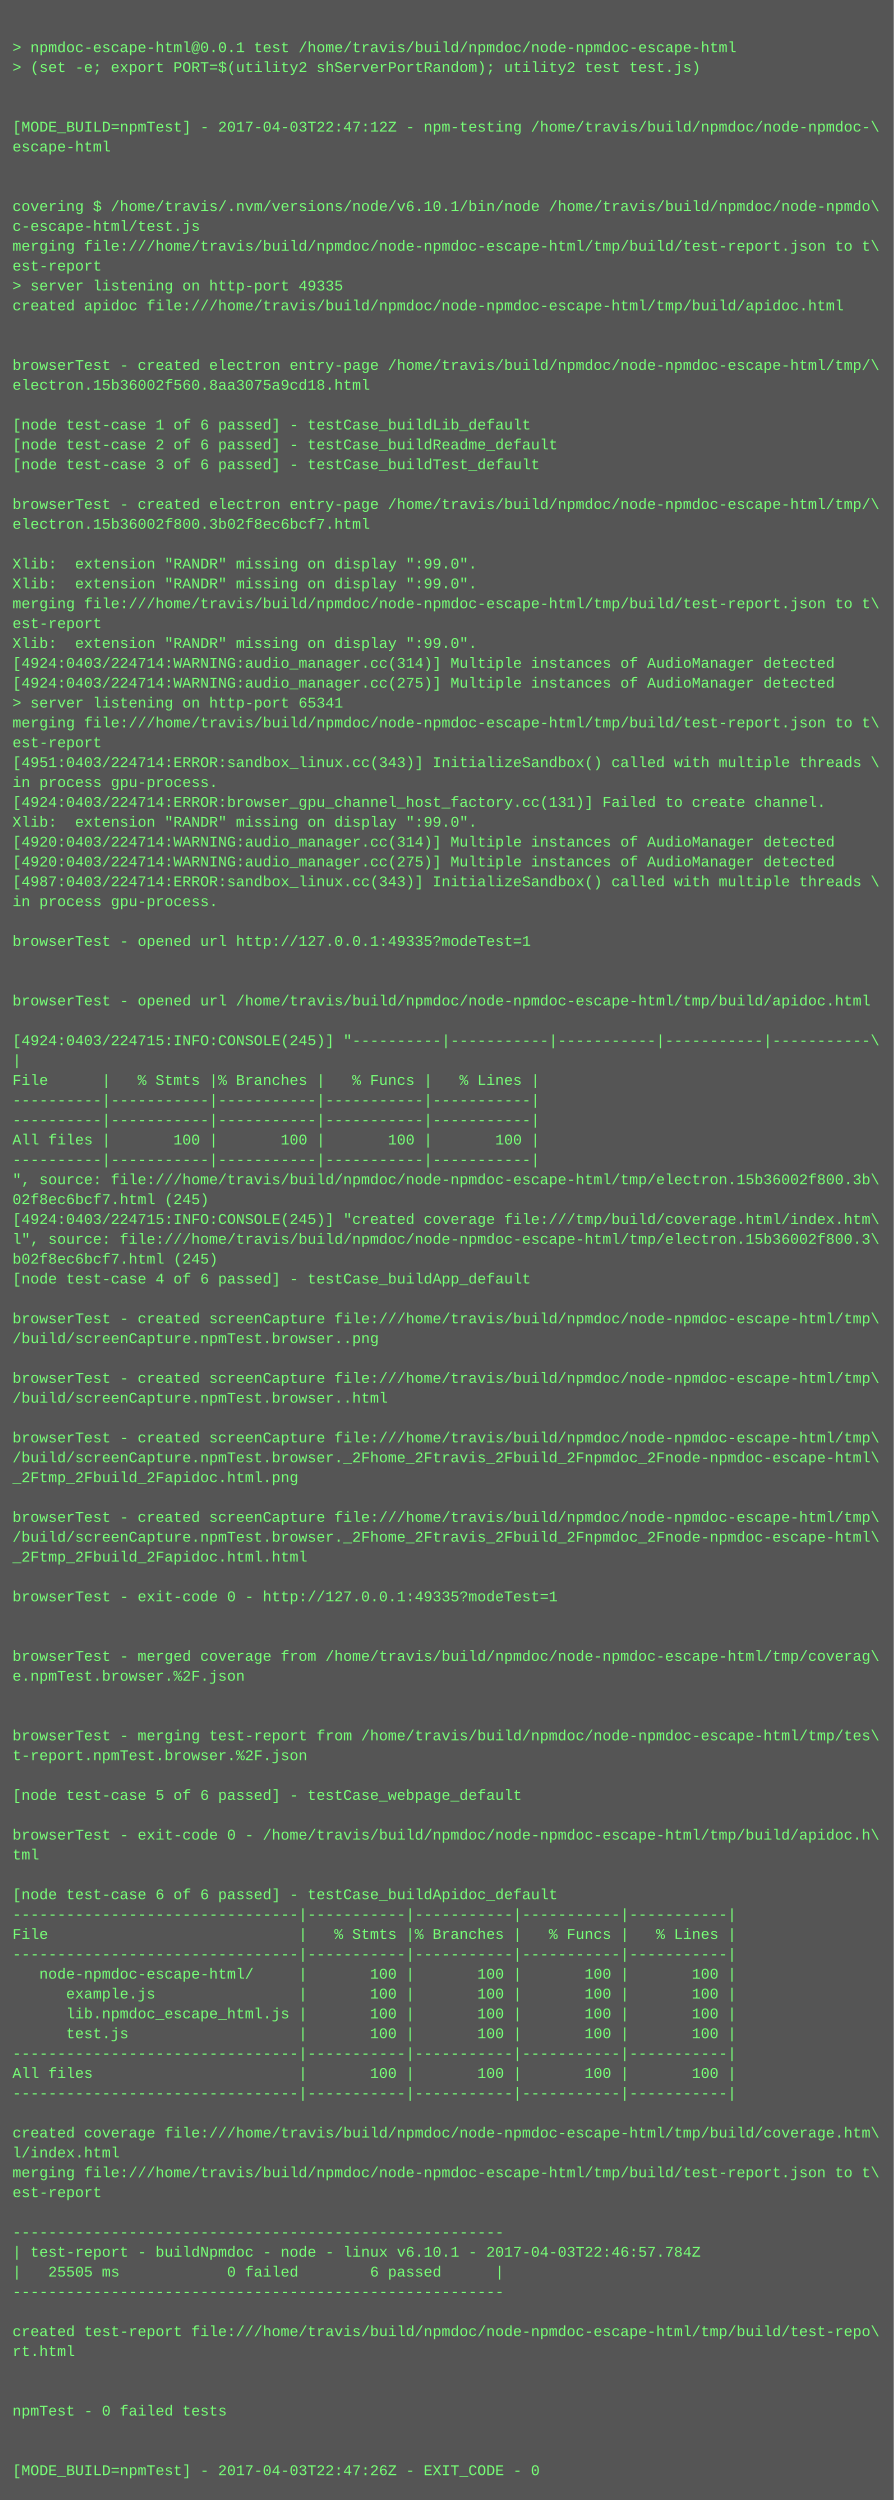
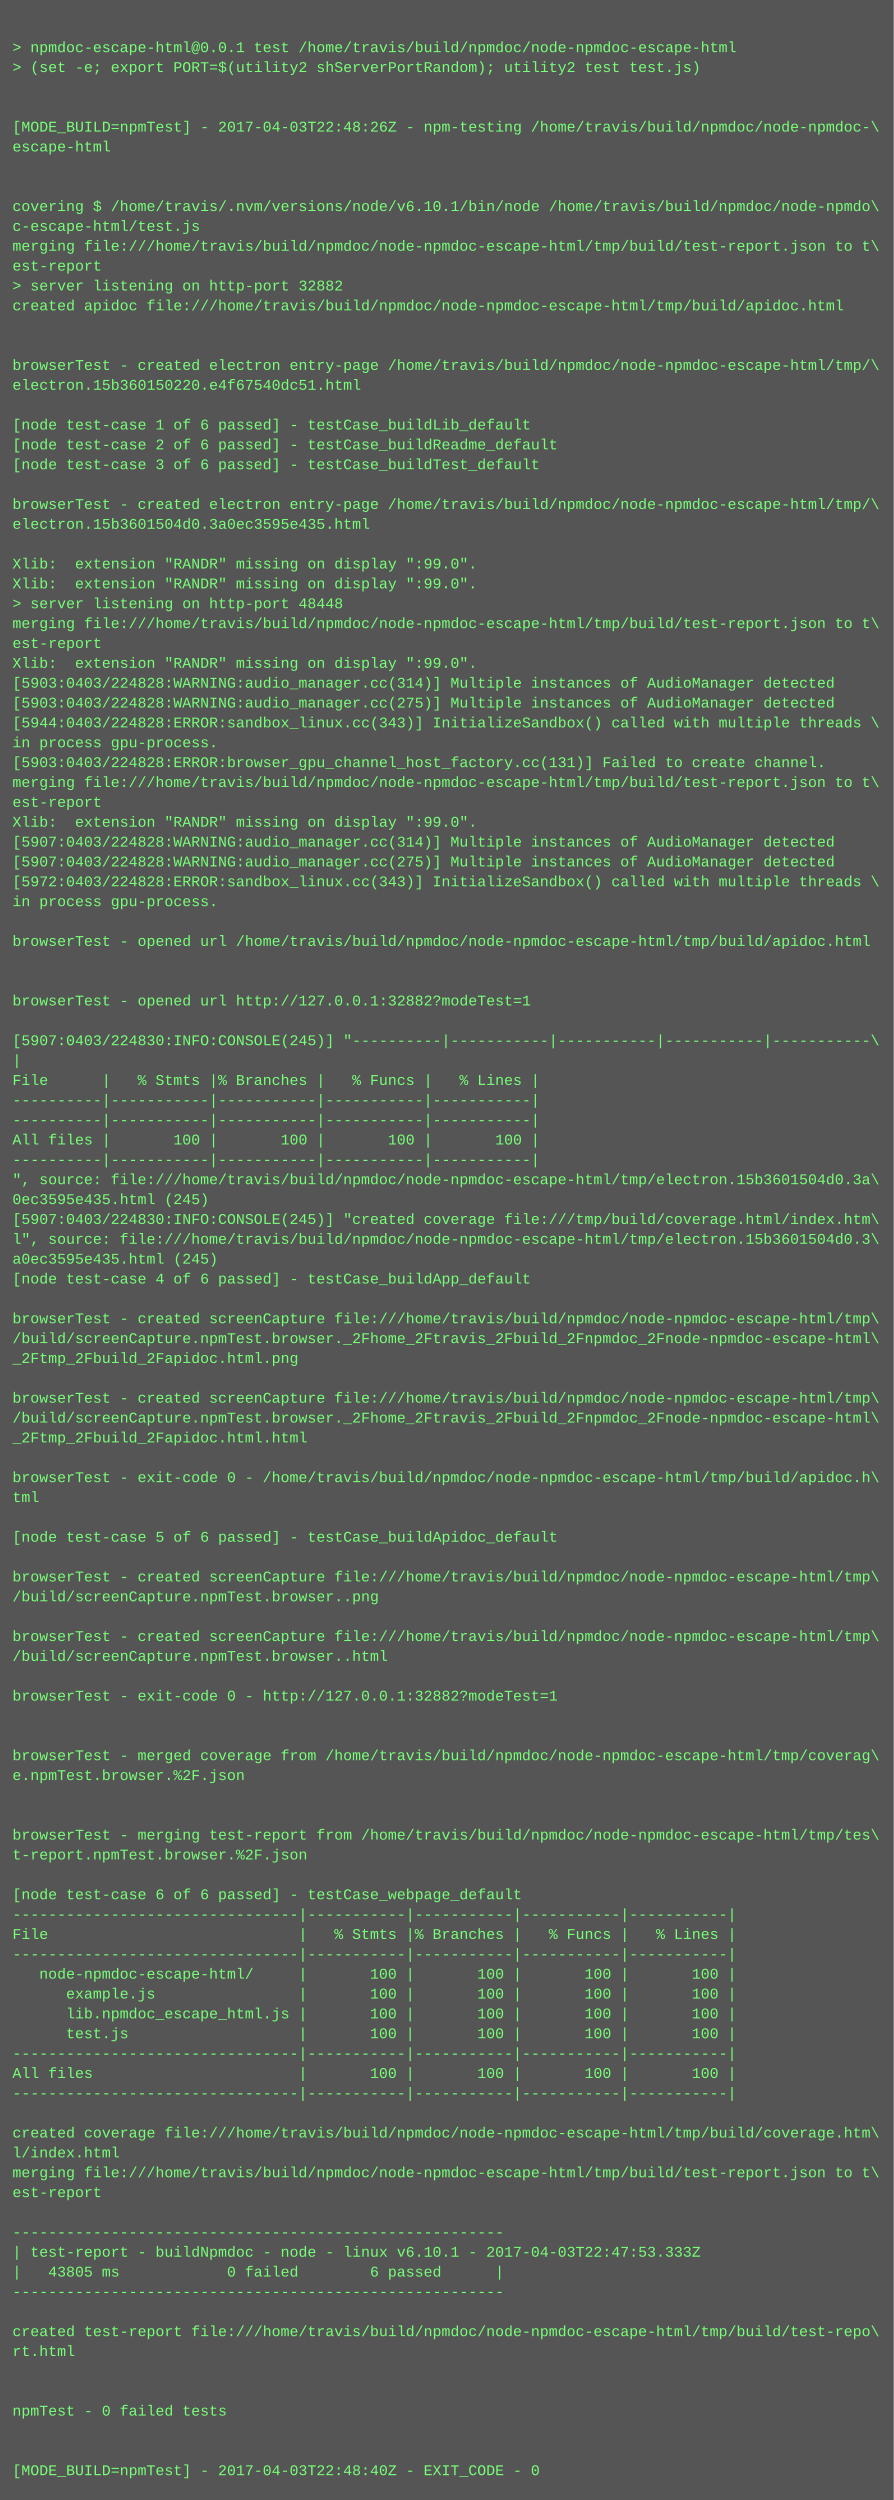
<svg xmlns="http://www.w3.org/2000/svg" height="2014" width="720">
  <rect height="2014" fill="#555" width="720" />
  <text fill="#7f7" font-family="Courier New" font-size="12" xml:space="preserve">
    <tspan x="10" y="26" />
    <tspan x="10" y="42">&gt; npmdoc-escape-html@0.0.1 test /home/travis/build/npmdoc/node-npmdoc-escape-html</tspan>
    <tspan x="10" y="58">&gt; (set -e; export PORT=$(utility2 shServerPortRandom); utility2 test test.js)</tspan>
    <tspan x="10" y="74" />
    <tspan x="10" y="90" />
-     <tspan x="10" y="106">[MODE_BUILD=npmTest] - 2017-04-03T22:47:12Z - npm-testing /home/travis/build/npmdoc/node-npmdoc-\</tspan>
+     <tspan x="10" y="106">[MODE_BUILD=npmTest] - 2017-04-03T22:48:26Z - npm-testing /home/travis/build/npmdoc/node-npmdoc-\</tspan>
    <tspan x="10" y="122">escape-html</tspan>
    <tspan x="10" y="138" />
    <tspan x="10" y="154" />
    <tspan x="10" y="170">covering $ /home/travis/.nvm/versions/node/v6.10.1/bin/node /home/travis/build/npmdoc/node-npmdo\</tspan>
    <tspan x="10" y="186">c-escape-html/test.js</tspan>
    <tspan x="10" y="202">merging file:///home/travis/build/npmdoc/node-npmdoc-escape-html/tmp/build/test-report.json to t\</tspan>
    <tspan x="10" y="218">est-report</tspan>
-     <tspan x="10" y="234">&gt; server listening on http-port 49335</tspan>
+     <tspan x="10" y="234">&gt; server listening on http-port 32882</tspan>
    <tspan x="10" y="250">created apidoc file:///home/travis/build/npmdoc/node-npmdoc-escape-html/tmp/build/apidoc.html</tspan>
    <tspan x="10" y="266" />
    <tspan x="10" y="282" />
    <tspan x="10" y="298">browserTest - created electron entry-page /home/travis/build/npmdoc/node-npmdoc-escape-html/tmp/\</tspan>
-     <tspan x="10" y="314">electron.15b36002f560.8aa3075a9cd18.html</tspan>
+     <tspan x="10" y="314">electron.15b360150220.e4f67540dc51.html</tspan>
    <tspan x="10" y="330" />
    <tspan x="10" y="346">[node test-case 1 of 6 passed] - testCase_buildLib_default</tspan>
    <tspan x="10" y="362">[node test-case 2 of 6 passed] - testCase_buildReadme_default</tspan>
    <tspan x="10" y="378">[node test-case 3 of 6 passed] - testCase_buildTest_default</tspan>
    <tspan x="10" y="394" />
    <tspan x="10" y="410">browserTest - created electron entry-page /home/travis/build/npmdoc/node-npmdoc-escape-html/tmp/\</tspan>
-     <tspan x="10" y="426">electron.15b36002f800.3b02f8ec6bcf7.html</tspan>
+     <tspan x="10" y="426">electron.15b3601504d0.3a0ec3595e435.html</tspan>
    <tspan x="10" y="442" />
    <tspan x="10" y="458">Xlib:  extension "RANDR" missing on display ":99.0".</tspan>
    <tspan x="10" y="474">Xlib:  extension "RANDR" missing on display ":99.0".</tspan>
-     <tspan x="10" y="490">merging file:///home/travis/build/npmdoc/node-npmdoc-escape-html/tmp/build/test-report.json to t\</tspan>
-     <tspan x="10" y="506">est-report</tspan>
-     <tspan x="10" y="522">Xlib:  extension "RANDR" missing on display ":99.0".</tspan>
-     <tspan x="10" y="538">[4924:0403/224714:WARNING:audio_manager.cc(314)] Multiple instances of AudioManager detected</tspan>
-     <tspan x="10" y="554">[4924:0403/224714:WARNING:audio_manager.cc(275)] Multiple instances of AudioManager detected</tspan>
-     <tspan x="10" y="570">&gt; server listening on http-port 65341</tspan>
-     <tspan x="10" y="586">merging file:///home/travis/build/npmdoc/node-npmdoc-escape-html/tmp/build/test-report.json to t\</tspan>
-     <tspan x="10" y="602">est-report</tspan>
-     <tspan x="10" y="618">[4951:0403/224714:ERROR:sandbox_linux.cc(343)] InitializeSandbox() called with multiple threads \</tspan>
-     <tspan x="10" y="634">in process gpu-process. </tspan>
-     <tspan x="10" y="650">[4924:0403/224714:ERROR:browser_gpu_channel_host_factory.cc(131)] Failed to create channel.</tspan>
+     <tspan x="10" y="490">&gt; server listening on http-port 48448</tspan>
+     <tspan x="10" y="506">merging file:///home/travis/build/npmdoc/node-npmdoc-escape-html/tmp/build/test-report.json to t\</tspan>
+     <tspan x="10" y="522">est-report</tspan>
+     <tspan x="10" y="538">Xlib:  extension "RANDR" missing on display ":99.0".</tspan>
+     <tspan x="10" y="554">[5903:0403/224828:WARNING:audio_manager.cc(314)] Multiple instances of AudioManager detected</tspan>
+     <tspan x="10" y="570">[5903:0403/224828:WARNING:audio_manager.cc(275)] Multiple instances of AudioManager detected</tspan>
+     <tspan x="10" y="586">[5944:0403/224828:ERROR:sandbox_linux.cc(343)] InitializeSandbox() called with multiple threads \</tspan>
+     <tspan x="10" y="602">in process gpu-process. </tspan>
+     <tspan x="10" y="618">[5903:0403/224828:ERROR:browser_gpu_channel_host_factory.cc(131)] Failed to create channel.</tspan>
+     <tspan x="10" y="634">merging file:///home/travis/build/npmdoc/node-npmdoc-escape-html/tmp/build/test-report.json to t\</tspan>
+     <tspan x="10" y="650">est-report</tspan>
    <tspan x="10" y="666">Xlib:  extension "RANDR" missing on display ":99.0".</tspan>
-     <tspan x="10" y="682">[4920:0403/224714:WARNING:audio_manager.cc(314)] Multiple instances of AudioManager detected</tspan>
-     <tspan x="10" y="698">[4920:0403/224714:WARNING:audio_manager.cc(275)] Multiple instances of AudioManager detected</tspan>
-     <tspan x="10" y="714">[4987:0403/224714:ERROR:sandbox_linux.cc(343)] InitializeSandbox() called with multiple threads \</tspan>
+     <tspan x="10" y="682">[5907:0403/224828:WARNING:audio_manager.cc(314)] Multiple instances of AudioManager detected</tspan>
+     <tspan x="10" y="698">[5907:0403/224828:WARNING:audio_manager.cc(275)] Multiple instances of AudioManager detected</tspan>
+     <tspan x="10" y="714">[5972:0403/224828:ERROR:sandbox_linux.cc(343)] InitializeSandbox() called with multiple threads \</tspan>
    <tspan x="10" y="730">in process gpu-process. </tspan>
    <tspan x="10" y="746" />
-     <tspan x="10" y="762">browserTest - opened url http://127.0.0.1:49335?modeTest=1</tspan>
+     <tspan x="10" y="762">browserTest - opened url /home/travis/build/npmdoc/node-npmdoc-escape-html/tmp/build/apidoc.html</tspan>
    <tspan x="10" y="778" />
    <tspan x="10" y="794" />
-     <tspan x="10" y="810">browserTest - opened url /home/travis/build/npmdoc/node-npmdoc-escape-html/tmp/build/apidoc.html</tspan>
+     <tspan x="10" y="810">browserTest - opened url http://127.0.0.1:32882?modeTest=1</tspan>
    <tspan x="10" y="826" />
-     <tspan x="10" y="842">[4924:0403/224715:INFO:CONSOLE(245)] "----------|-----------|-----------|-----------|-----------\</tspan>
+     <tspan x="10" y="842">[5907:0403/224830:INFO:CONSOLE(245)] "----------|-----------|-----------|-----------|-----------\</tspan>
    <tspan x="10" y="858">|</tspan>
    <tspan x="10" y="874">File      |   % Stmts |% Branches |   % Funcs |   % Lines |</tspan>
    <tspan x="10" y="890">----------|-----------|-----------|-----------|-----------|</tspan>
    <tspan x="10" y="906">----------|-----------|-----------|-----------|-----------|</tspan>
    <tspan x="10" y="922">All files |       100 |       100 |       100 |       100 |</tspan>
    <tspan x="10" y="938">----------|-----------|-----------|-----------|-----------|</tspan>
-     <tspan x="10" y="954">", source: file:///home/travis/build/npmdoc/node-npmdoc-escape-html/tmp/electron.15b36002f800.3b\</tspan>
-     <tspan x="10" y="970">02f8ec6bcf7.html (245)</tspan>
-     <tspan x="10" y="986">[4924:0403/224715:INFO:CONSOLE(245)] "created coverage file:///tmp/build/coverage.html/index.htm\</tspan>
-     <tspan x="10" y="1002">l", source: file:///home/travis/build/npmdoc/node-npmdoc-escape-html/tmp/electron.15b36002f800.3\</tspan>
-     <tspan x="10" y="1018">b02f8ec6bcf7.html (245)</tspan>
+     <tspan x="10" y="954">", source: file:///home/travis/build/npmdoc/node-npmdoc-escape-html/tmp/electron.15b3601504d0.3a\</tspan>
+     <tspan x="10" y="970">0ec3595e435.html (245)</tspan>
+     <tspan x="10" y="986">[5907:0403/224830:INFO:CONSOLE(245)] "created coverage file:///tmp/build/coverage.html/index.htm\</tspan>
+     <tspan x="10" y="1002">l", source: file:///home/travis/build/npmdoc/node-npmdoc-escape-html/tmp/electron.15b3601504d0.3\</tspan>
+     <tspan x="10" y="1018">a0ec3595e435.html (245)</tspan>
    <tspan x="10" y="1034">[node test-case 4 of 6 passed] - testCase_buildApp_default</tspan>
    <tspan x="10" y="1050" />
    <tspan x="10" y="1066">browserTest - created screenCapture file:///home/travis/build/npmdoc/node-npmdoc-escape-html/tmp\</tspan>
-     <tspan x="10" y="1082">/build/screenCapture.npmTest.browser..png</tspan>
-     <tspan x="10" y="1098" />
-     <tspan x="10" y="1114">browserTest - created screenCapture file:///home/travis/build/npmdoc/node-npmdoc-escape-html/tmp\</tspan>
-     <tspan x="10" y="1130">/build/screenCapture.npmTest.browser..html</tspan>
-     <tspan x="10" y="1146" />
-     <tspan x="10" y="1162">browserTest - created screenCapture file:///home/travis/build/npmdoc/node-npmdoc-escape-html/tmp\</tspan>
-     <tspan x="10" y="1178">/build/screenCapture.npmTest.browser._2Fhome_2Ftravis_2Fbuild_2Fnpmdoc_2Fnode-npmdoc-escape-html\</tspan>
-     <tspan x="10" y="1194">_2Ftmp_2Fbuild_2Fapidoc.html.png</tspan>
-     <tspan x="10" y="1210" />
-     <tspan x="10" y="1226">browserTest - created screenCapture file:///home/travis/build/npmdoc/node-npmdoc-escape-html/tmp\</tspan>
-     <tspan x="10" y="1242">/build/screenCapture.npmTest.browser._2Fhome_2Ftravis_2Fbuild_2Fnpmdoc_2Fnode-npmdoc-escape-html\</tspan>
-     <tspan x="10" y="1258">_2Ftmp_2Fbuild_2Fapidoc.html.html</tspan>
-     <tspan x="10" y="1274" />
-     <tspan x="10" y="1290">browserTest - exit-code 0 - http://127.0.0.1:49335?modeTest=1</tspan>
+     <tspan x="10" y="1082">/build/screenCapture.npmTest.browser._2Fhome_2Ftravis_2Fbuild_2Fnpmdoc_2Fnode-npmdoc-escape-html\</tspan>
+     <tspan x="10" y="1098">_2Ftmp_2Fbuild_2Fapidoc.html.png</tspan>
+     <tspan x="10" y="1114" />
+     <tspan x="10" y="1130">browserTest - created screenCapture file:///home/travis/build/npmdoc/node-npmdoc-escape-html/tmp\</tspan>
+     <tspan x="10" y="1146">/build/screenCapture.npmTest.browser._2Fhome_2Ftravis_2Fbuild_2Fnpmdoc_2Fnode-npmdoc-escape-html\</tspan>
+     <tspan x="10" y="1162">_2Ftmp_2Fbuild_2Fapidoc.html.html</tspan>
+     <tspan x="10" y="1178" />
+     <tspan x="10" y="1194">browserTest - exit-code 0 - /home/travis/build/npmdoc/node-npmdoc-escape-html/tmp/build/apidoc.h\</tspan>
+     <tspan x="10" y="1210">tml</tspan>
+     <tspan x="10" y="1226" />
+     <tspan x="10" y="1242">[node test-case 5 of 6 passed] - testCase_buildApidoc_default</tspan>
+     <tspan x="10" y="1258" />
+     <tspan x="10" y="1274">browserTest - created screenCapture file:///home/travis/build/npmdoc/node-npmdoc-escape-html/tmp\</tspan>
+     <tspan x="10" y="1290">/build/screenCapture.npmTest.browser..png</tspan>
    <tspan x="10" y="1306" />
-     <tspan x="10" y="1322" />
-     <tspan x="10" y="1338">browserTest - merged coverage from /home/travis/build/npmdoc/node-npmdoc-escape-html/tmp/coverag\</tspan>
-     <tspan x="10" y="1354">e.npmTest.browser.%2F.json</tspan>
-     <tspan x="10" y="1370" />
+     <tspan x="10" y="1322">browserTest - created screenCapture file:///home/travis/build/npmdoc/node-npmdoc-escape-html/tmp\</tspan>
+     <tspan x="10" y="1338">/build/screenCapture.npmTest.browser..html</tspan>
+     <tspan x="10" y="1354" />
+     <tspan x="10" y="1370">browserTest - exit-code 0 - http://127.0.0.1:32882?modeTest=1</tspan>
    <tspan x="10" y="1386" />
-     <tspan x="10" y="1402">browserTest - merging test-report from /home/travis/build/npmdoc/node-npmdoc-escape-html/tmp/tes\</tspan>
-     <tspan x="10" y="1418">t-report.npmTest.browser.%2F.json</tspan>
-     <tspan x="10" y="1434" />
-     <tspan x="10" y="1450">[node test-case 5 of 6 passed] - testCase_webpage_default</tspan>
+     <tspan x="10" y="1402" />
+     <tspan x="10" y="1418">browserTest - merged coverage from /home/travis/build/npmdoc/node-npmdoc-escape-html/tmp/coverag\</tspan>
+     <tspan x="10" y="1434">e.npmTest.browser.%2F.json</tspan>
+     <tspan x="10" y="1450" />
    <tspan x="10" y="1466" />
-     <tspan x="10" y="1482">browserTest - exit-code 0 - /home/travis/build/npmdoc/node-npmdoc-escape-html/tmp/build/apidoc.h\</tspan>
-     <tspan x="10" y="1498">tml</tspan>
+     <tspan x="10" y="1482">browserTest - merging test-report from /home/travis/build/npmdoc/node-npmdoc-escape-html/tmp/tes\</tspan>
+     <tspan x="10" y="1498">t-report.npmTest.browser.%2F.json</tspan>
    <tspan x="10" y="1514" />
-     <tspan x="10" y="1530">[node test-case 6 of 6 passed] - testCase_buildApidoc_default</tspan>
+     <tspan x="10" y="1530">[node test-case 6 of 6 passed] - testCase_webpage_default</tspan>
    <tspan x="10" y="1546">--------------------------------|-----------|-----------|-----------|-----------|</tspan>
    <tspan x="10" y="1562">File                            |   % Stmts |% Branches |   % Funcs |   % Lines |</tspan>
    <tspan x="10" y="1578">--------------------------------|-----------|-----------|-----------|-----------|</tspan>
    <tspan x="10" y="1594">   node-npmdoc-escape-html/     |       100 |       100 |       100 |       100 |</tspan>
    <tspan x="10" y="1610">      example.js                |       100 |       100 |       100 |       100 |</tspan>
    <tspan x="10" y="1626">      lib.npmdoc_escape_html.js |       100 |       100 |       100 |       100 |</tspan>
    <tspan x="10" y="1642">      test.js                   |       100 |       100 |       100 |       100 |</tspan>
    <tspan x="10" y="1658">--------------------------------|-----------|-----------|-----------|-----------|</tspan>
    <tspan x="10" y="1674">All files                       |       100 |       100 |       100 |       100 |</tspan>
    <tspan x="10" y="1690">--------------------------------|-----------|-----------|-----------|-----------|</tspan>
    <tspan x="10" y="1706" />
    <tspan x="10" y="1722">created coverage file:///home/travis/build/npmdoc/node-npmdoc-escape-html/tmp/build/coverage.htm\</tspan>
    <tspan x="10" y="1738">l/index.html</tspan>
    <tspan x="10" y="1754">merging file:///home/travis/build/npmdoc/node-npmdoc-escape-html/tmp/build/test-report.json to t\</tspan>
    <tspan x="10" y="1770">est-report</tspan>
    <tspan x="10" y="1786" />
    <tspan x="10" y="1802">-------------------------------------------------------</tspan>
-     <tspan x="10" y="1818">| test-report - buildNpmdoc - node - linux v6.10.1 - 2017-04-03T22:46:57.784Z</tspan>
-     <tspan x="10" y="1834">|   25505 ms            0 failed        6 passed      |</tspan>
+     <tspan x="10" y="1818">| test-report - buildNpmdoc - node - linux v6.10.1 - 2017-04-03T22:47:53.333Z</tspan>
+     <tspan x="10" y="1834">|   43805 ms            0 failed        6 passed      |</tspan>
    <tspan x="10" y="1850">-------------------------------------------------------</tspan>
    <tspan x="10" y="1866" />
    <tspan x="10" y="1882">created test-report file:///home/travis/build/npmdoc/node-npmdoc-escape-html/tmp/build/test-repo\</tspan>
    <tspan x="10" y="1898">rt.html</tspan>
    <tspan x="10" y="1914" />
    <tspan x="10" y="1930" />
    <tspan x="10" y="1946">npmTest - 0 failed tests</tspan>
    <tspan x="10" y="1962" />
    <tspan x="10" y="1978" />
-     <tspan x="10" y="1994">[MODE_BUILD=npmTest] - 2017-04-03T22:47:26Z - EXIT_CODE - 0</tspan>
+     <tspan x="10" y="1994">[MODE_BUILD=npmTest] - 2017-04-03T22:48:40Z - EXIT_CODE - 0</tspan>
  </text>
</svg>
